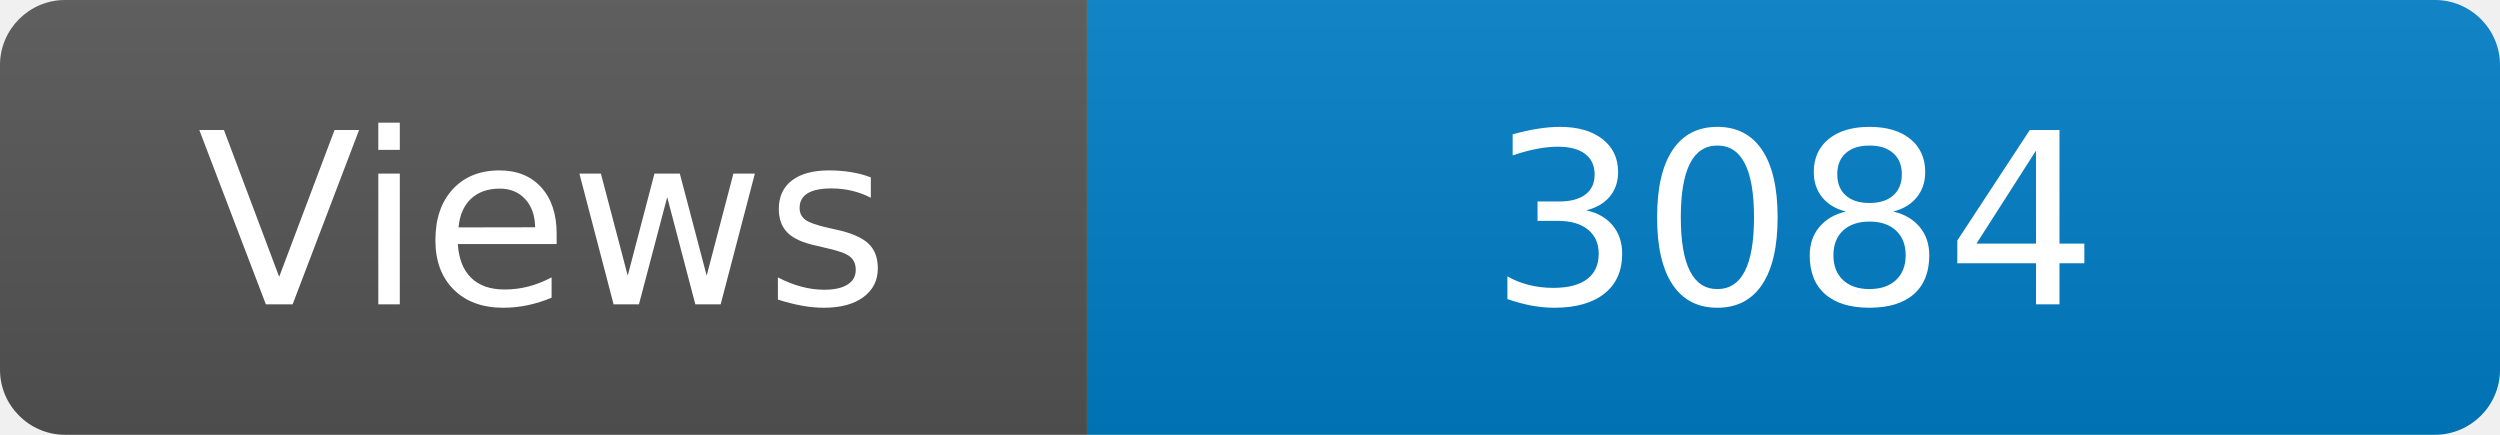
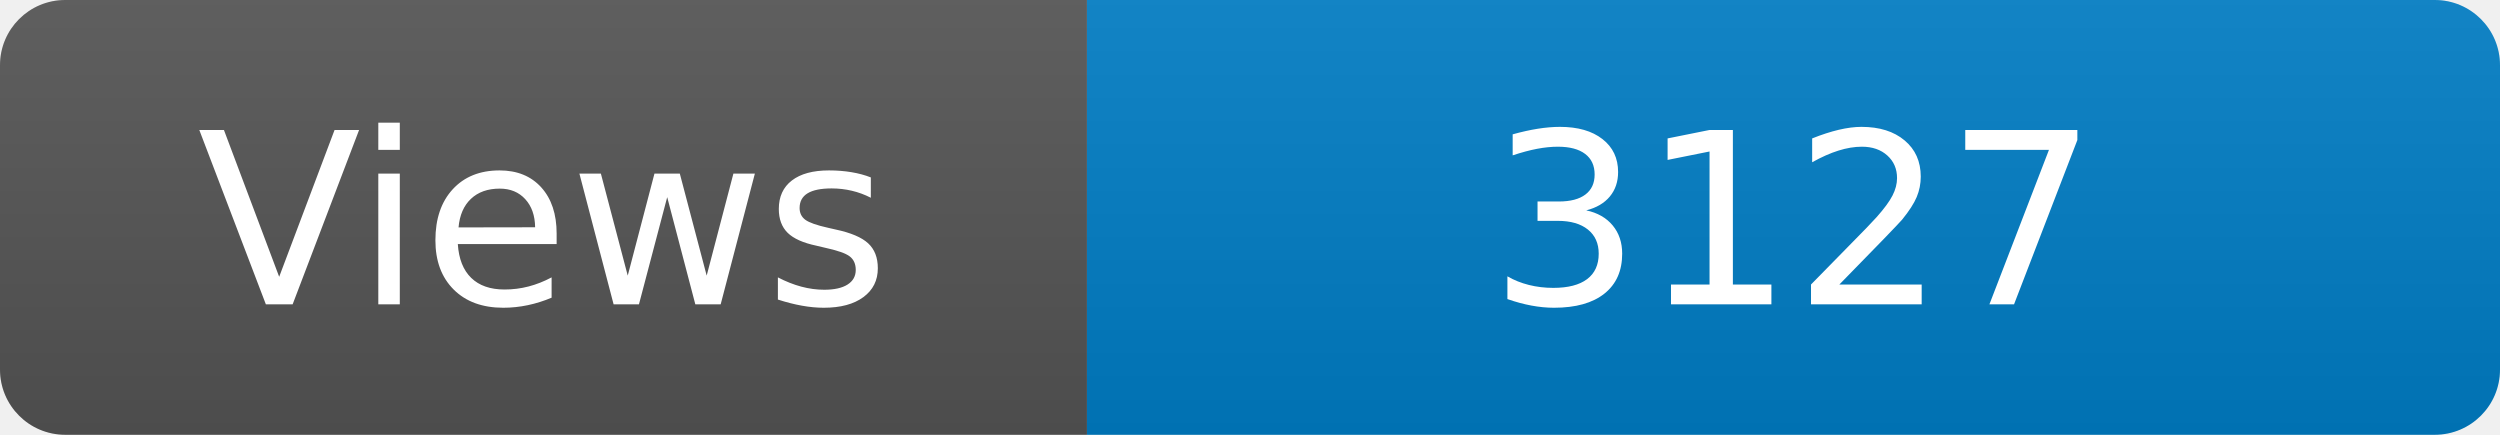
<svg xmlns="http://www.w3.org/2000/svg" width="115" height="20" role="img" aria-label="Maintained?: yes">
  <linearGradient id="s" x2="0" y2="100%">
    <stop offset="0" stop-color="#bbb" stop-opacity=".1" />
    <stop offset="1" stop-opacity=".1" />
  </linearGradient>
  <clipPath id="r">
    <rect width="115" height="20" rx="3" fill="#fff" />
  </clipPath>
  <g clip-path="url(#r)">
    <rect width="50" height="20" fill="#555" />
    <rect x="50" width="160" height="20" fill="#007ec6" />
    <rect width="115" height="20" fill="url(#s)" />
  </g>
  <g fill="#fff" text-anchor="middle" font-family="Verdana,Geneva,DejaVu Sans,sans-serif" font-size="110">
    <text x="250" y="140" transform="scale(.1)" fill="#fff">Views</text>
-     <text x="825" y="140" transform="scale(.1)" fill="#fff">3084</text>
+     <text x="825" y="140" transform="scale(.1)" fill="#fff">3127</text>
  </g>
</svg>
